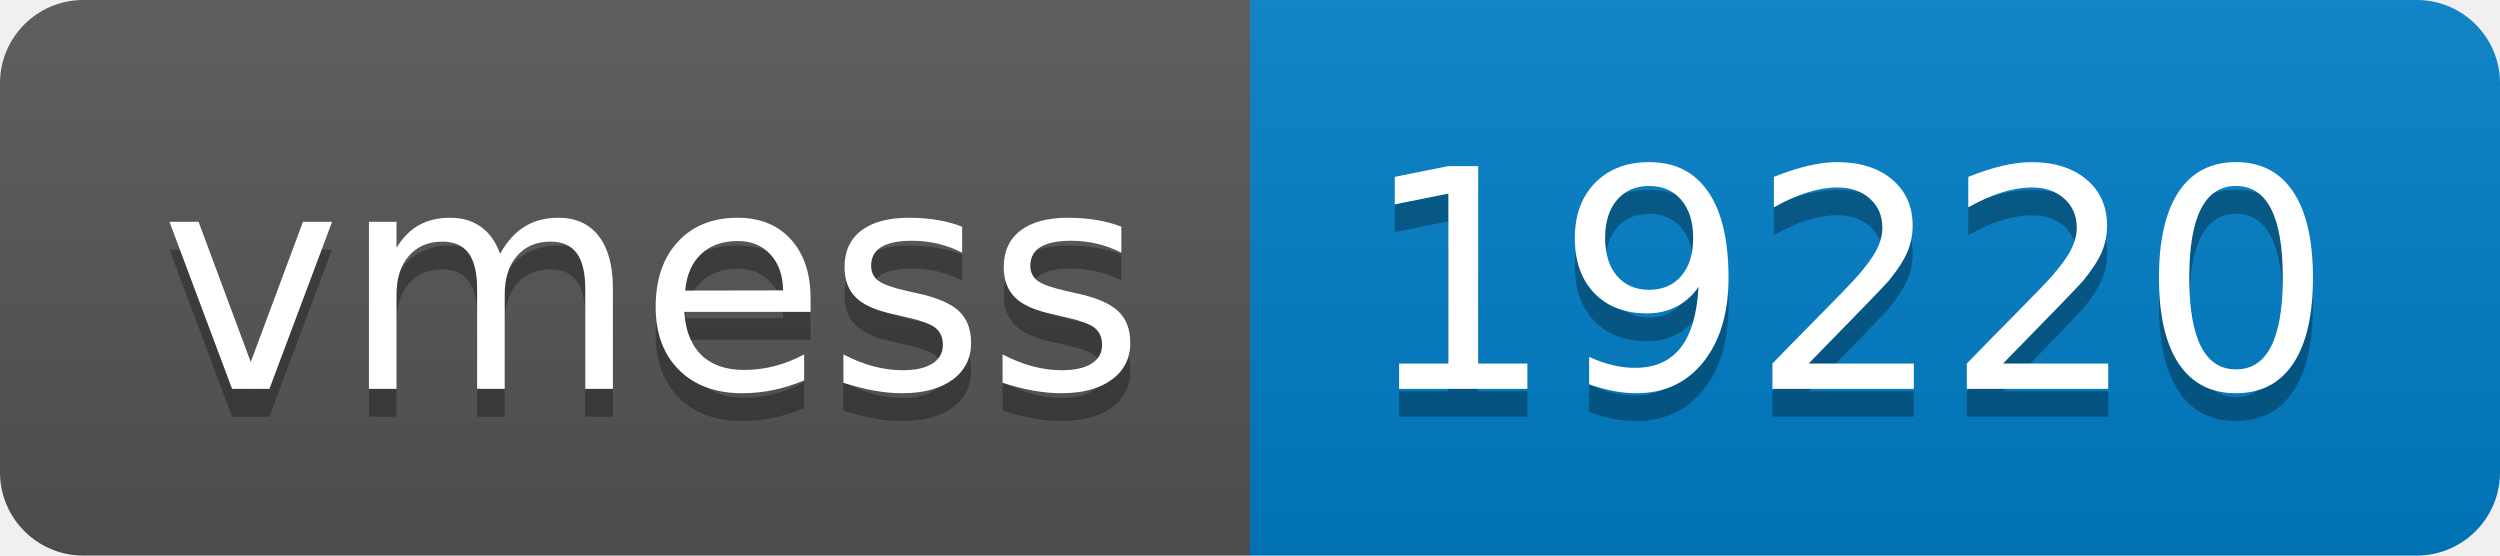
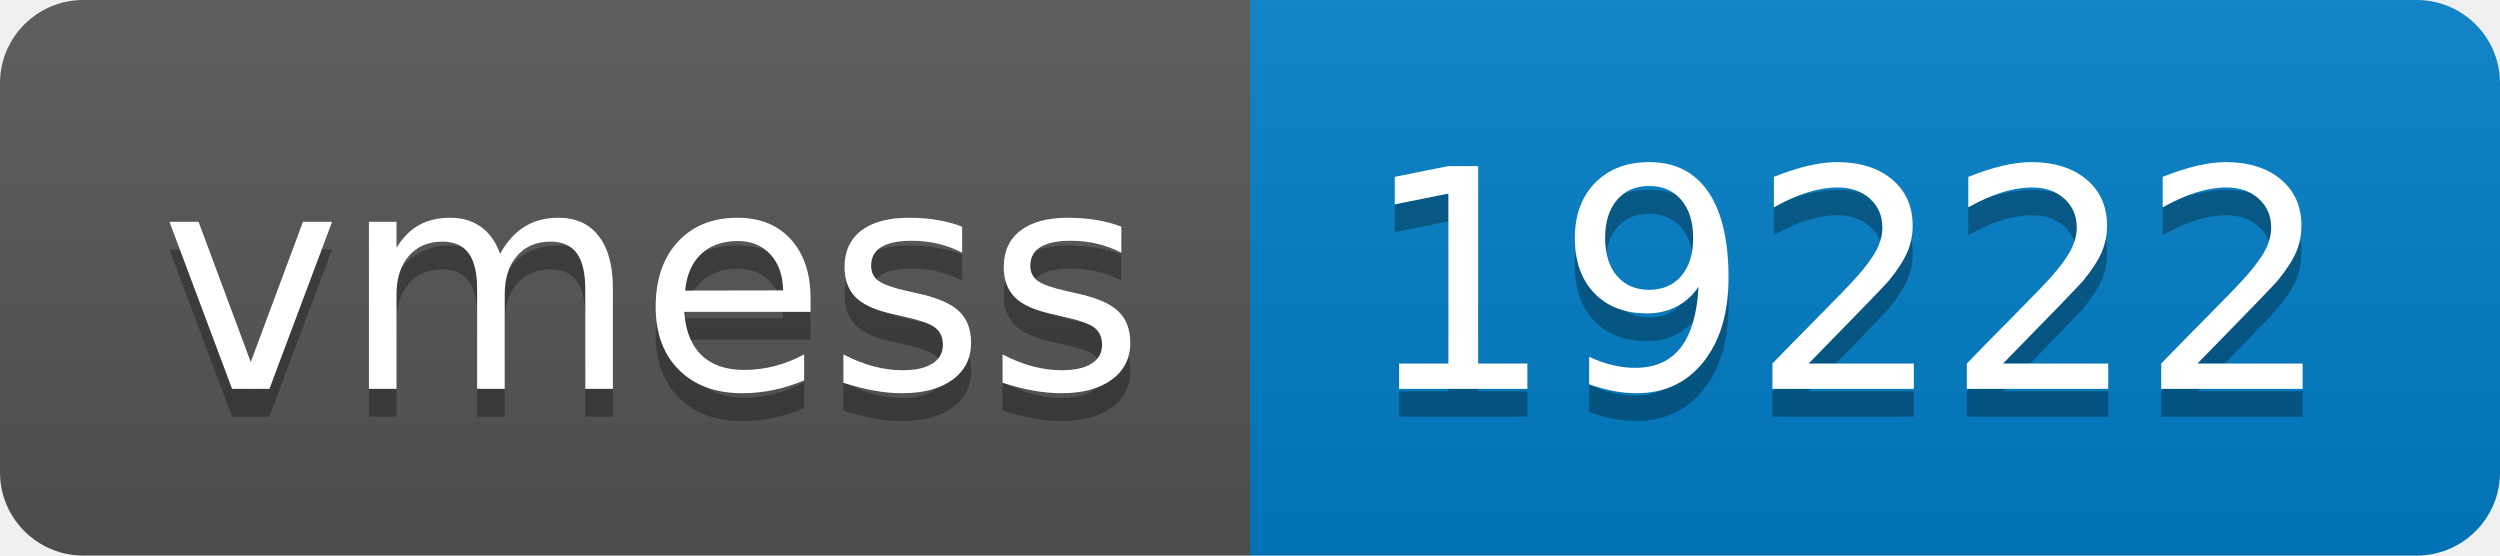
- <svg xmlns="http://www.w3.org/2000/svg" width="90" height="20" role="img" aria-label="vmess: 19220">
+ <svg xmlns="http://www.w3.org/2000/svg" width="90" height="20" role="img" aria-label="vmess: 19222">
  <linearGradient id="s" x2="0" y2="100%">
    <stop offset="0" stop-color="#bbb" stop-opacity=".1" />
    <stop offset="1" stop-opacity=".1" />
  </linearGradient>
  <clipPath id="r">
    <rect width="90" height="20" rx="3" fill="#fff" />
  </clipPath>
  <g clip-path="url(#r)">
    <rect width="45" height="20" fill="#555" />
    <rect x="45" width="45" height="20" fill="#007ec6" />
    <rect width="90" height="20" fill="url(#s)" />
  </g>
  <g fill="#fff" text-anchor="middle" font-family="Verdana,Geneva,DejaVu Sans,sans-serif" text-rendering="geometricPrecision" font-size="110">
    <text aria-hidden="true" x="235" y="150" fill="#010101" fill-opacity=".3" transform="scale(.1)" textLength="350">vmess</text>
    <text x="235" y="140" transform="scale(.1)" fill="#fff" textLength="350">vmess</text>
-     <text aria-hidden="true" x="665" y="150" fill="#010101" fill-opacity=".3" transform="scale(.1)" textLength="350">19220</text>
-     <text x="665" y="140" transform="scale(.1)" fill="#fff" textLength="350">19220</text>
+     <text aria-hidden="true" x="665" y="150" fill="#010101" fill-opacity=".3" transform="scale(.1)" textLength="350">19222</text>
+     <text x="665" y="140" transform="scale(.1)" fill="#fff" textLength="350">19222</text>
  </g>
</svg>
